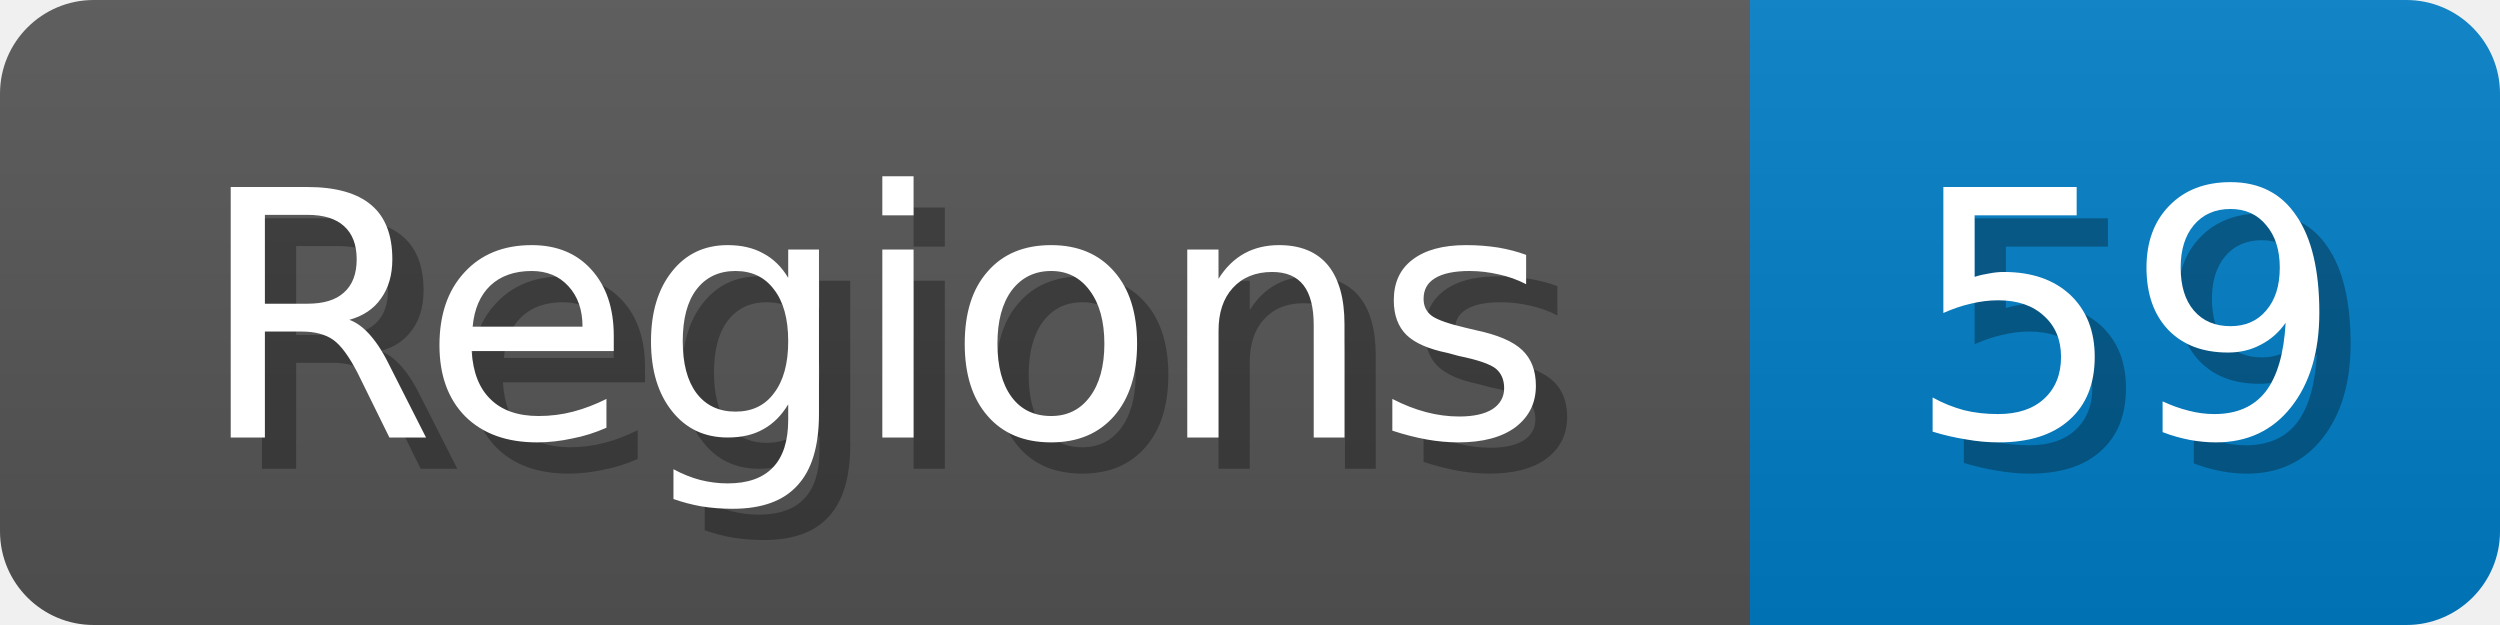
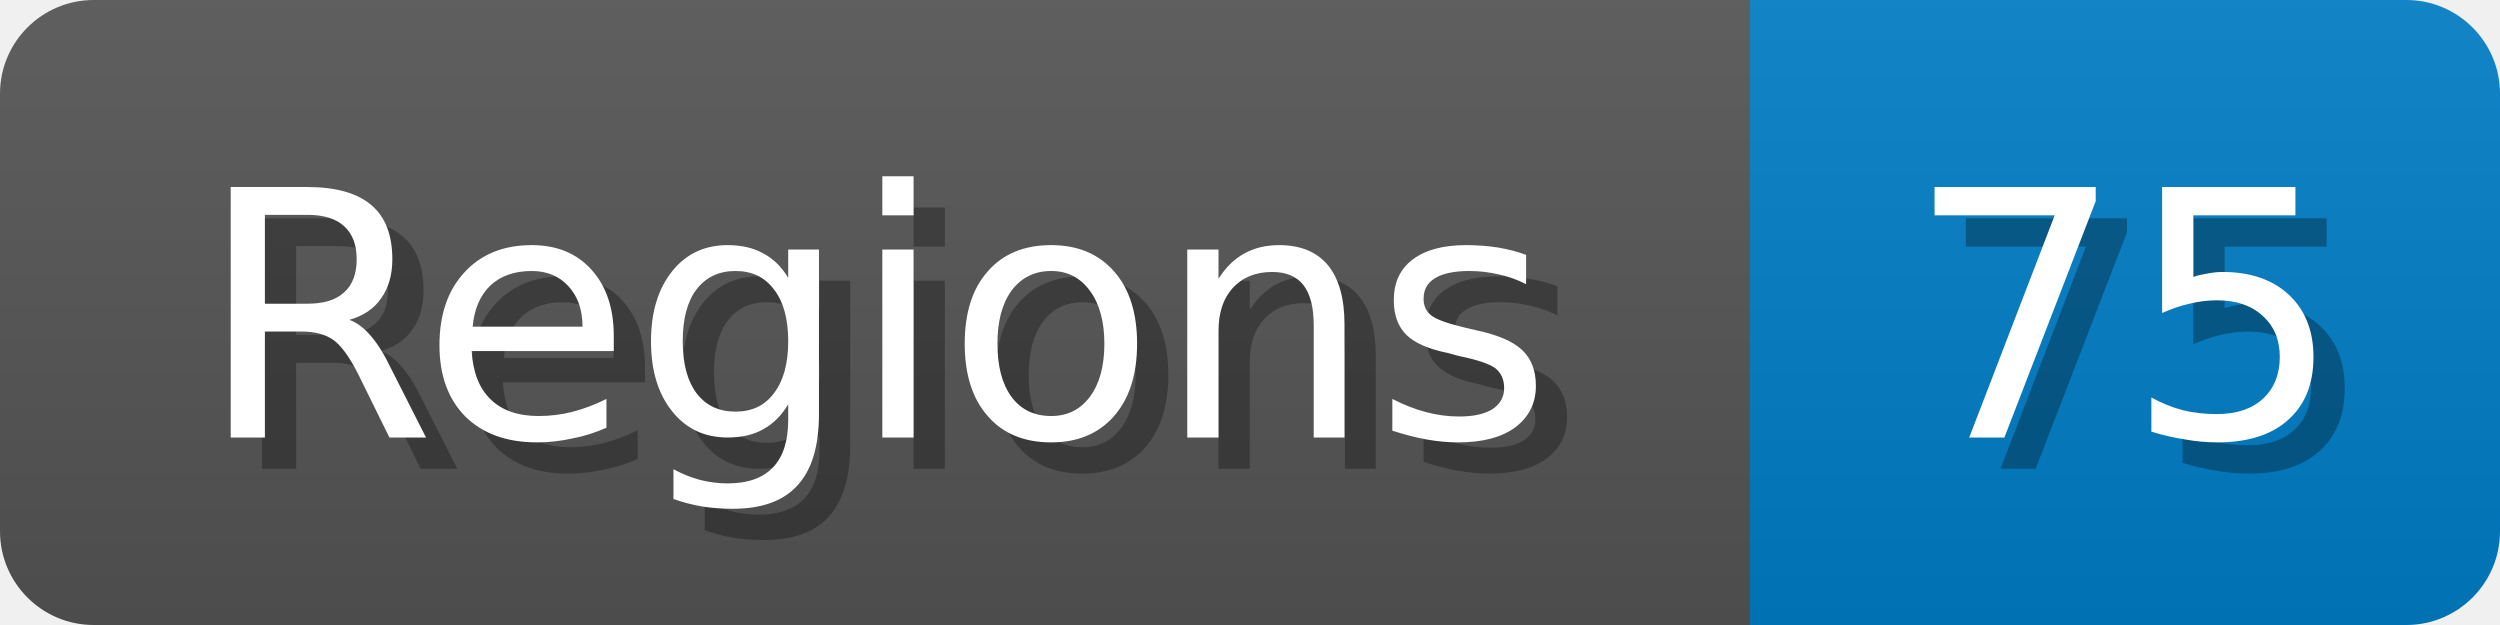
<svg xmlns="http://www.w3.org/2000/svg" width="80" height="20">
  <linearGradient id="b" x2="0" y2="100%">
    <stop offset="0" stop-color="#bbb" stop-opacity=".1" />
    <stop offset="1" stop-opacity=".1" />
  </linearGradient>
  <mask id="anybadge_1">
    <rect width="80" height="20" rx="3" fill="#fff" />
  </mask>
  <g mask="url(#anybadge_1)">
    <path fill="#555" d="M0 0h56v20H0z" />
    <path fill="#007ec6" d="M56 0h24v20H56z" />
    <path fill="url(#b)" d="M0 0h80v20H0z" />
  </g>
  <g fill="#fff" text-anchor="middle" font-family="DejaVu Sans,Verdana,Geneva,sans-serif" font-size="11">
    <text x="29.0" y="15" fill="#010101" fill-opacity=".3">Regions</text>
    <text x="28.0" y="14">Regions</text>
  </g>
  <g fill="#fff" text-anchor="middle" font-family="DejaVu Sans,Verdana,Geneva,sans-serif" font-size="11">
-     <text x="69.0" y="15" fill="#010101" fill-opacity=".3">59</text>
-     <text x="68.0" y="14">59</text>
+     <text x="69.0" y="15" fill="#010101" fill-opacity=".3">75</text>
+     <text x="68.0" y="14">75</text>
  </g>
</svg>
